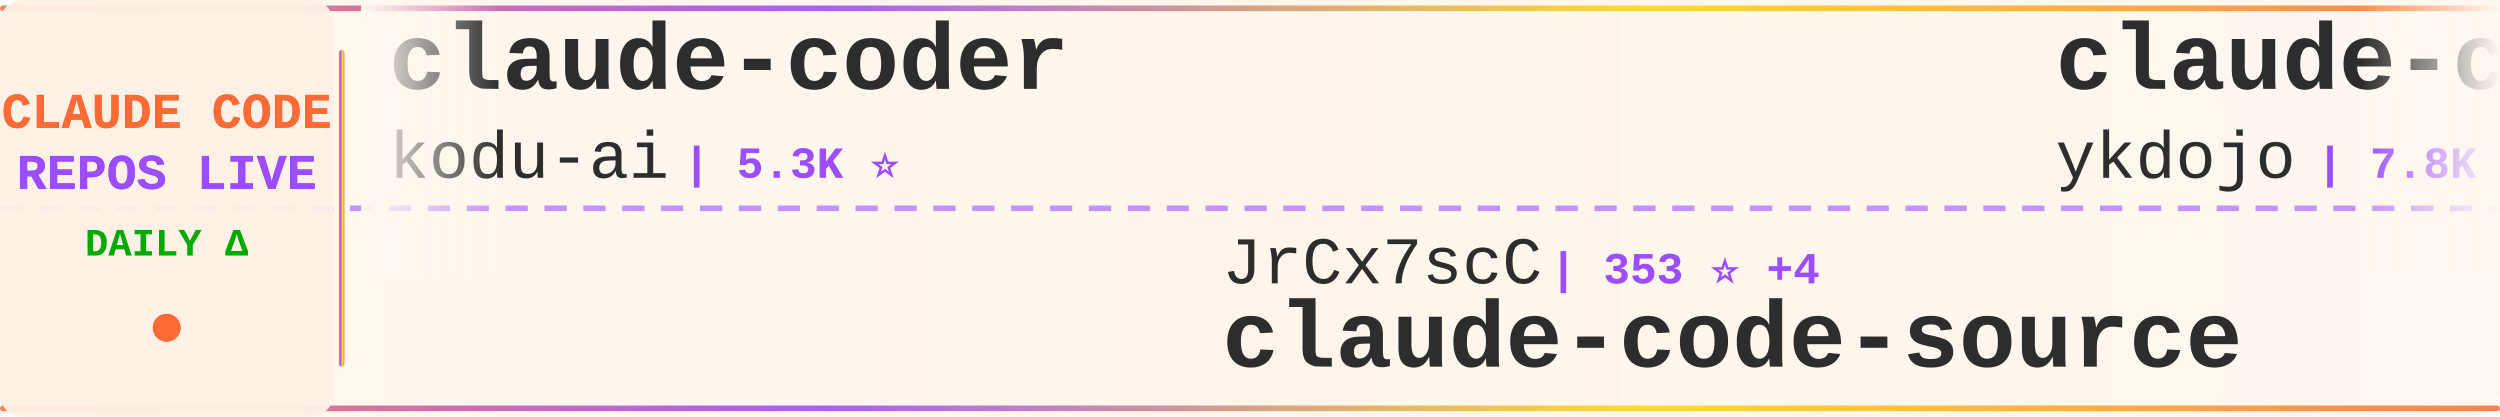
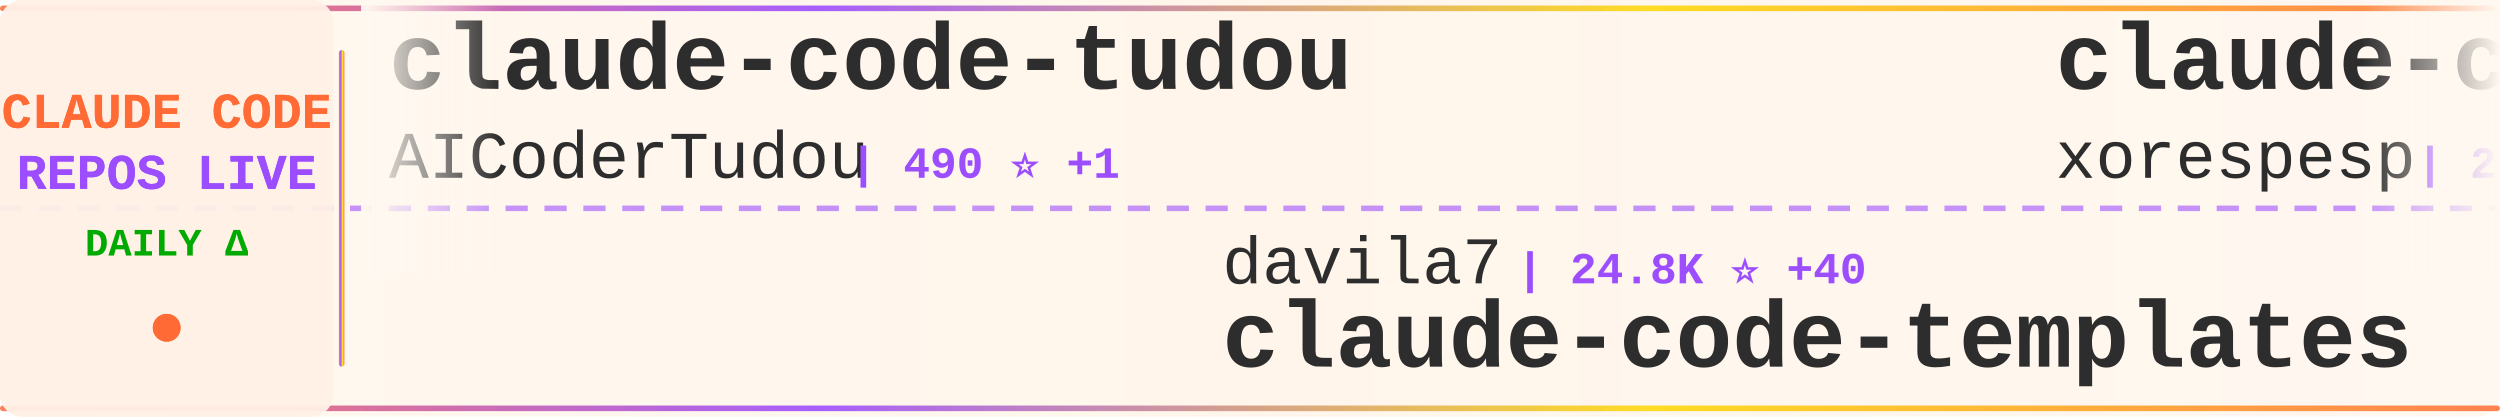
<svg xmlns="http://www.w3.org/2000/svg" width="900" height="150">
  <defs>
    <linearGradient id="tickerBg" x1="0%" y1="0%" x2="100%" y2="0%">
      <stop offset="0%" style="stop-color:#fff8f0;stop-opacity:0.98" />
      <stop offset="50%" style="stop-color:#fff5eb;stop-opacity:1" />
      <stop offset="100%" style="stop-color:#fff8f0;stop-opacity:0.98" />
    </linearGradient>
    <linearGradient id="borderGrad" x1="0%" y1="0%" x2="100%" y2="0%">
      <stop offset="0%" style="stop-color:#FF6B35;stop-opacity:0.85">
        <animate attributeName="stop-opacity" values="0.85;1;0.85" dur="2s" repeatCount="indefinite" />
      </stop>
      <stop offset="33%" style="stop-color:#9C4EFF;stop-opacity:0.9">
        <animate attributeName="stop-opacity" values="0.9;1;0.9" dur="2.2s" repeatCount="indefinite" />
      </stop>
      <stop offset="66%" style="stop-color:#FFD700;stop-opacity:0.85">
        <animate attributeName="stop-opacity" values="0.85;1;0.85" dur="1.8s" repeatCount="indefinite" />
      </stop>
      <stop offset="100%" style="stop-color:#FF6B35;stop-opacity:0.85">
        <animate attributeName="stop-opacity" values="0.85;1;0.85" dur="2s" repeatCount="indefinite" />
      </stop>
    </linearGradient>
    <filter id="textGlow">
      <feGaussianBlur stdDeviation="0.15" result="coloredBlur" />
      <feMerge>
        <feMergeNode in="coloredBlur" />
        <feMergeNode in="SourceGraphic" />
      </feMerge>
    </filter>
    <filter id="metricGlow">
      <feGaussianBlur stdDeviation="0.2" result="coloredBlur" />
      <feMerge>
        <feMergeNode in="coloredBlur" />
        <feMergeNode in="SourceGraphic" />
      </feMerge>
    </filter>
    <linearGradient id="leftFade" x1="0%" y1="0%" x2="100%" y2="0%">
      <stop offset="0%" style="stop-color:#fff8f0;stop-opacity:1" />
      <stop offset="100%" style="stop-color:#fff8f0;stop-opacity:0" />
    </linearGradient>
    <linearGradient id="rightFade" x1="0%" y1="0%" x2="100%" y2="0%">
      <stop offset="0%" style="stop-color:#fff8f0;stop-opacity:0" />
      <stop offset="100%" style="stop-color:#fff8f0;stop-opacity:1" />
    </linearGradient>
  </defs>
  <rect width="900" height="150" fill="url(#tickerBg)" rx="8" />
  <rect x="0" y="2" width="900" height="2" fill="url(#borderGrad)" rx="1" />
  <rect x="0" y="146" width="900" height="2" fill="url(#borderGrad)" rx="1" />
  <line x1="0" y1="75" x2="900" y2="75" stroke="#9C4EFF" stroke-width="2" stroke-dasharray="8 6" opacity="0.6" />
  <rect x="0" y="0" width="120" height="150" fill="#fff0e6" opacity="0.95" rx="8" />
  <text x="60" y="46" font-family="'Courier New', monospace" font-size="18" font-weight="bold" fill="#FF6B35" text-anchor="middle" filter="url(#textGlow)">
    CLAUDE CODE
  </text>
  <text x="60" y="68" font-family="'Courier New', monospace" font-size="18" font-weight="bold" fill="#9C4EFF" text-anchor="middle" filter="url(#textGlow)">
    REPOS LIVE
  </text>
  <text x="60" y="92" font-family="'Courier New', monospace" font-size="14" font-weight="bold" fill="#00aa00" text-anchor="middle">
    DAILY Δ
  </text>
  <circle cx="60" cy="118" r="5" fill="#FF6B35" filter="url(#metricGlow)">
    <animate attributeName="r" values="4;6;4" dur="1.5s" repeatCount="indefinite" />
    <animate attributeName="opacity" values="0.6;1;0.6" dur="1.5s" repeatCount="indefinite" />
  </circle>
  <rect x="122" y="18" width="2" height="114" fill="url(#borderGrad)" rx="1" />
  <clipPath id="tickerClip">
    <rect x="130" y="0" width="770" height="150" />
  </clipPath>
  <g clip-path="url(#tickerClip)">
    <g id="tickerItems">
      <animateTransform attributeName="transform" attributeType="XML" type="translate" from="0 0" to="-3000 0" dur="54s" repeatCount="indefinite" />
      <g transform="translate(0, 0)">
-         <text x="140" y="32" font-family="'Courier New', monospace" font-size="34" font-weight="bold" fill="#2d2d2d">claude-coder</text>
-         <text x="140" y="64" font-family="'Courier New', monospace" font-size="24" font-weight="normal" fill="#2d2d2d" opacity="1.0">kodu-ai</text>
-         <text x="246" y="64" font-family="'Courier New', monospace" font-size="16" font-weight="bold" fill="#9C4EFF"> | 5.3K ⭐</text>
+         <text x="140" y="32" font-family="'Courier New', monospace" font-size="34" font-weight="bold" fill="#2d2d2d">claude-code-tudou</text>
+         <text x="140" y="64" font-family="'Courier New', monospace" font-size="24" font-weight="normal" fill="#2d2d2d" opacity="1.0">AICoderTudou</text>
+         <text x="306" y="64" font-family="'Courier New', monospace" font-size="16" font-weight="bold" fill="#9C4EFF"> | 490 ⭐ +1</text>
      </g>
      <g transform="translate(300, 0)">
+         <text x="140" y="102" font-family="'Courier New', monospace" font-size="24" font-weight="normal" fill="#2d2d2d" opacity="1.0">davila7</text>
+         <text x="246" y="102" font-family="'Courier New', monospace" font-size="16" font-weight="bold" fill="#9C4EFF"> | 24.8K ⭐ +40</text>
+         <text x="140" y="132" font-family="'Courier New', monospace" font-size="34" font-weight="bold" fill="#2d2d2d">claude-code-templates</text>
+       </g>
+       <g transform="translate(600, 0)">
+         <text x="140" y="32" font-family="'Courier New', monospace" font-size="34" font-weight="bold" fill="#2d2d2d">claude-code</text>
+         <text x="140" y="64" font-family="'Courier New', monospace" font-size="24" font-weight="normal" fill="#2d2d2d" opacity="1.0">xorespesp</text>
+         <text x="270" y="64" font-family="'Courier New', monospace" font-size="16" font-weight="bold" fill="#9C4EFF"> | 219 ⭐ +1</text>
+       </g>
+       <g transform="translate(900, 0)">
        <text x="140" y="102" font-family="'Courier New', monospace" font-size="24" font-weight="normal" fill="#2d2d2d" opacity="1.0">JrCx7scC</text>
        <text x="258" y="102" font-family="'Courier New', monospace" font-size="16" font-weight="bold" fill="#9C4EFF"> | 353 ⭐ +4</text>
        <text x="140" y="132" font-family="'Courier New', monospace" font-size="34" font-weight="bold" fill="#2d2d2d">claude-code-source</text>
      </g>
-       <g transform="translate(600, 0)">
-         <text x="140" y="32" font-family="'Courier New', monospace" font-size="34" font-weight="bold" fill="#2d2d2d">claude-code-tips</text>
-         <text x="140" y="64" font-family="'Courier New', monospace" font-size="24" font-weight="normal" fill="#2d2d2d" opacity="1.0">ykdojo</text>
-         <text x="234" y="64" font-family="'Courier New', monospace" font-size="16" font-weight="bold" fill="#9C4EFF"> | 7.8K ⭐ +22</text>
+       <g transform="translate(1200, 0)">
+         <text x="140" y="32" font-family="'Courier New', monospace" font-size="34" font-weight="bold" fill="#2d2d2d">Open-ClaudeCode</text>
+         <text x="140" y="64" font-family="'Courier New', monospace" font-size="24" font-weight="normal" fill="#2d2d2d" opacity="1.0">LING71671</text>
+         <text x="270" y="64" font-family="'Courier New', monospace" font-size="16" font-weight="bold" fill="#9C4EFF"> | 758 ⭐ +4</text>
      </g>
-       <g transform="translate(900, 0)">
-         <text x="140" y="102" font-family="'Courier New', monospace" font-size="24" font-weight="normal" fill="#2d2d2d" opacity="1.0">rohitg00</text>
-         <text x="258" y="102" font-family="'Courier New', monospace" font-size="16" font-weight="bold" fill="#9C4EFF"> | 1.3K ⭐ +14</text>
-         <text x="140" y="132" font-family="'Courier New', monospace" font-size="34" font-weight="bold" fill="#2d2d2d">awesome-claude-code-tool...</text>
+       <g transform="translate(1500, 0)">
+         <text x="140" y="102" font-family="'Courier New', monospace" font-size="24" font-weight="normal" fill="#2d2d2d" opacity="1.0">Pimzino</text>
+         <text x="246" y="102" font-family="'Courier New', monospace" font-size="16" font-weight="bold" fill="#9C4EFF"> | 3.7K ⭐ +5</text>
+         <text x="140" y="132" font-family="'Courier New', monospace" font-size="34" font-weight="bold" fill="#2d2d2d">claude-code-spec-workflo...</text>
      </g>
-       <g transform="translate(1200, 0)">
+       <g transform="translate(1800, 0)">
        <text x="140" y="32" font-family="'Courier New', monospace" font-size="34" font-weight="bold" fill="#2d2d2d">claude-code-cli</text>
        <text x="140" y="64" font-family="'Courier New', monospace" font-size="24" font-weight="normal" fill="#2d2d2d" opacity="1.0">huangserva</text>
-         <text x="282" y="64" font-family="'Courier New', monospace" font-size="16" font-weight="bold" fill="#9C4EFF"> | 554 ⭐ +1</text>
-       </g>
-       <g transform="translate(1500, 0)">
-         <text x="140" y="102" font-family="'Courier New', monospace" font-size="24" font-weight="normal" fill="#2d2d2d" opacity="1.0">ghuntley</text>
-         <text x="258" y="102" font-family="'Courier New', monospace" font-size="16" font-weight="bold" fill="#9C4EFF"> | 972 ⭐</text>
-         <text x="140" y="132" font-family="'Courier New', monospace" font-size="34" font-weight="bold" fill="#2d2d2d">claude-code-source-code-...</text>
-       </g>
-       <g transform="translate(1800, 0)">
-         <text x="140" y="32" font-family="'Courier New', monospace" font-size="34" font-weight="bold" fill="#2d2d2d">claude-code-book</text>
-         <text x="140" y="64" font-family="'Courier New', monospace" font-size="24" font-weight="normal" fill="#2d2d2d" opacity="1.0">lintsinghua</text>
-         <text x="294" y="64" font-family="'Courier New', monospace" font-size="16" font-weight="bold" fill="#9C4EFF"> | 2.8K ⭐ +11</text>
+         <text x="282" y="64" font-family="'Courier New', monospace" font-size="16" font-weight="bold" fill="#9C4EFF"> | 554 ⭐</text>
      </g>
      <g transform="translate(2100, 0)">
-         <text x="140" y="102" font-family="'Courier New', monospace" font-size="24" font-weight="normal" fill="#2d2d2d" opacity="1.0">qwibitai</text>
-         <text x="258" y="102" font-family="'Courier New', monospace" font-size="16" font-weight="bold" fill="#9C4EFF"> | 27.5K ⭐ +50</text>
-         <text x="140" y="132" font-family="'Courier New', monospace" font-size="34" font-weight="bold" fill="#2d2d2d">nanoclaw</text>
+         <text x="140" y="102" font-family="'Courier New', monospace" font-size="24" font-weight="normal" fill="#2d2d2d" opacity="1.0">forrestchang</text>
+         <text x="306" y="102" font-family="'Courier New', monospace" font-size="16" font-weight="bold" fill="#9C4EFF"> | 61.9K ⭐ +3.7K</text>
+         <text x="140" y="132" font-family="'Courier New', monospace" font-size="34" font-weight="bold" fill="#2d2d2d">andrej-karpathy-skills</text>
      </g>
      <g transform="translate(2400, 0)">
-         <text x="140" y="32" font-family="'Courier New', monospace" font-size="34" font-weight="bold" fill="#2d2d2d">claude-code-source-build</text>
-         <text x="140" y="64" font-family="'Courier New', monospace" font-size="24" font-weight="normal" fill="#2d2d2d" opacity="1.0">andrew-kramer-inno</text>
-         <text x="378" y="64" font-family="'Courier New', monospace" font-size="16" font-weight="bold" fill="#9C4EFF"> | 574 ⭐ +1</text>
+         <text x="140" y="32" font-family="'Courier New', monospace" font-size="34" font-weight="bold" fill="#2d2d2d">Claude-Code-x-OpenClaw-G...</text>
+         <text x="140" y="64" font-family="'Courier New', monospace" font-size="24" font-weight="normal" fill="#2d2d2d" opacity="1.0">KimYx0207</text>
+         <text x="270" y="64" font-family="'Courier New', monospace" font-size="16" font-weight="bold" fill="#9C4EFF"> | 3.4K ⭐ +15</text>
      </g>
      <g transform="translate(2700, 0)">
-         <text x="140" y="102" font-family="'Courier New', monospace" font-size="24" font-weight="normal" fill="#2d2d2d" opacity="1.0">zstmfhy</text>
-         <text x="246" y="102" font-family="'Courier New', monospace" font-size="16" font-weight="bold" fill="#9C4EFF"> | 192 ⭐</text>
-         <text x="140" y="132" font-family="'Courier New', monospace" font-size="34" font-weight="bold" fill="#2d2d2d">Claude-code</text>
+         <text x="140" y="102" font-family="'Courier New', monospace" font-size="24" font-weight="normal" fill="#2d2d2d" opacity="1.0">ykdojo</text>
+         <text x="234" y="102" font-family="'Courier New', monospace" font-size="16" font-weight="bold" fill="#9C4EFF"> | 7.8K ⭐ +23</text>
+         <text x="140" y="132" font-family="'Courier New', monospace" font-size="34" font-weight="bold" fill="#2d2d2d">claude-code-tips</text>
      </g>
      <g transform="translate(3000, 0)">
-         <text x="140" y="32" font-family="'Courier New', monospace" font-size="34" font-weight="bold" fill="#2d2d2d">claude-coder</text>
-         <text x="140" y="64" font-family="'Courier New', monospace" font-size="24" font-weight="normal" fill="#2d2d2d" opacity="1.0">kodu-ai</text>
-         <text x="246" y="64" font-family="'Courier New', monospace" font-size="16" font-weight="bold" fill="#9C4EFF"> | 5.3K ⭐</text>
+         <text x="140" y="32" font-family="'Courier New', monospace" font-size="34" font-weight="bold" fill="#2d2d2d">claude-code-tudou</text>
+         <text x="140" y="64" font-family="'Courier New', monospace" font-size="24" font-weight="normal" fill="#2d2d2d" opacity="1.0">AICoderTudou</text>
+         <text x="306" y="64" font-family="'Courier New', monospace" font-size="16" font-weight="bold" fill="#9C4EFF"> | 490 ⭐ +1</text>
      </g>
      <g transform="translate(3300, 0)">
+         <text x="140" y="102" font-family="'Courier New', monospace" font-size="24" font-weight="normal" fill="#2d2d2d" opacity="1.0">davila7</text>
+         <text x="246" y="102" font-family="'Courier New', monospace" font-size="16" font-weight="bold" fill="#9C4EFF"> | 24.8K ⭐ +40</text>
+         <text x="140" y="132" font-family="'Courier New', monospace" font-size="34" font-weight="bold" fill="#2d2d2d">claude-code-templates</text>
+       </g>
+       <g transform="translate(3600, 0)">
+         <text x="140" y="32" font-family="'Courier New', monospace" font-size="34" font-weight="bold" fill="#2d2d2d">claude-code</text>
+         <text x="140" y="64" font-family="'Courier New', monospace" font-size="24" font-weight="normal" fill="#2d2d2d" opacity="1.0">xorespesp</text>
+         <text x="270" y="64" font-family="'Courier New', monospace" font-size="16" font-weight="bold" fill="#9C4EFF"> | 219 ⭐ +1</text>
+       </g>
+       <g transform="translate(3900, 0)">
        <text x="140" y="102" font-family="'Courier New', monospace" font-size="24" font-weight="normal" fill="#2d2d2d" opacity="1.0">JrCx7scC</text>
        <text x="258" y="102" font-family="'Courier New', monospace" font-size="16" font-weight="bold" fill="#9C4EFF"> | 353 ⭐ +4</text>
        <text x="140" y="132" font-family="'Courier New', monospace" font-size="34" font-weight="bold" fill="#2d2d2d">claude-code-source</text>
-       </g>
-       <g transform="translate(3600, 0)">
-         <text x="140" y="32" font-family="'Courier New', monospace" font-size="34" font-weight="bold" fill="#2d2d2d">claude-code-tips</text>
-         <text x="140" y="64" font-family="'Courier New', monospace" font-size="24" font-weight="normal" fill="#2d2d2d" opacity="1.0">ykdojo</text>
-         <text x="234" y="64" font-family="'Courier New', monospace" font-size="16" font-weight="bold" fill="#9C4EFF"> | 7.8K ⭐ +22</text>
-       </g>
-       <g transform="translate(3900, 0)">
-         <text x="140" y="102" font-family="'Courier New', monospace" font-size="24" font-weight="normal" fill="#2d2d2d" opacity="1.0">rohitg00</text>
-         <text x="258" y="102" font-family="'Courier New', monospace" font-size="16" font-weight="bold" fill="#9C4EFF"> | 1.3K ⭐ +14</text>
-         <text x="140" y="132" font-family="'Courier New', monospace" font-size="34" font-weight="bold" fill="#2d2d2d">awesome-claude-code-tool...</text>
      </g>
    </g>
  </g>
  <rect x="130" y="0" width="50" height="100" fill="url(#leftFade)" />
  <rect x="850" y="0" width="50" height="100" fill="url(#rightFade)" />
</svg>
